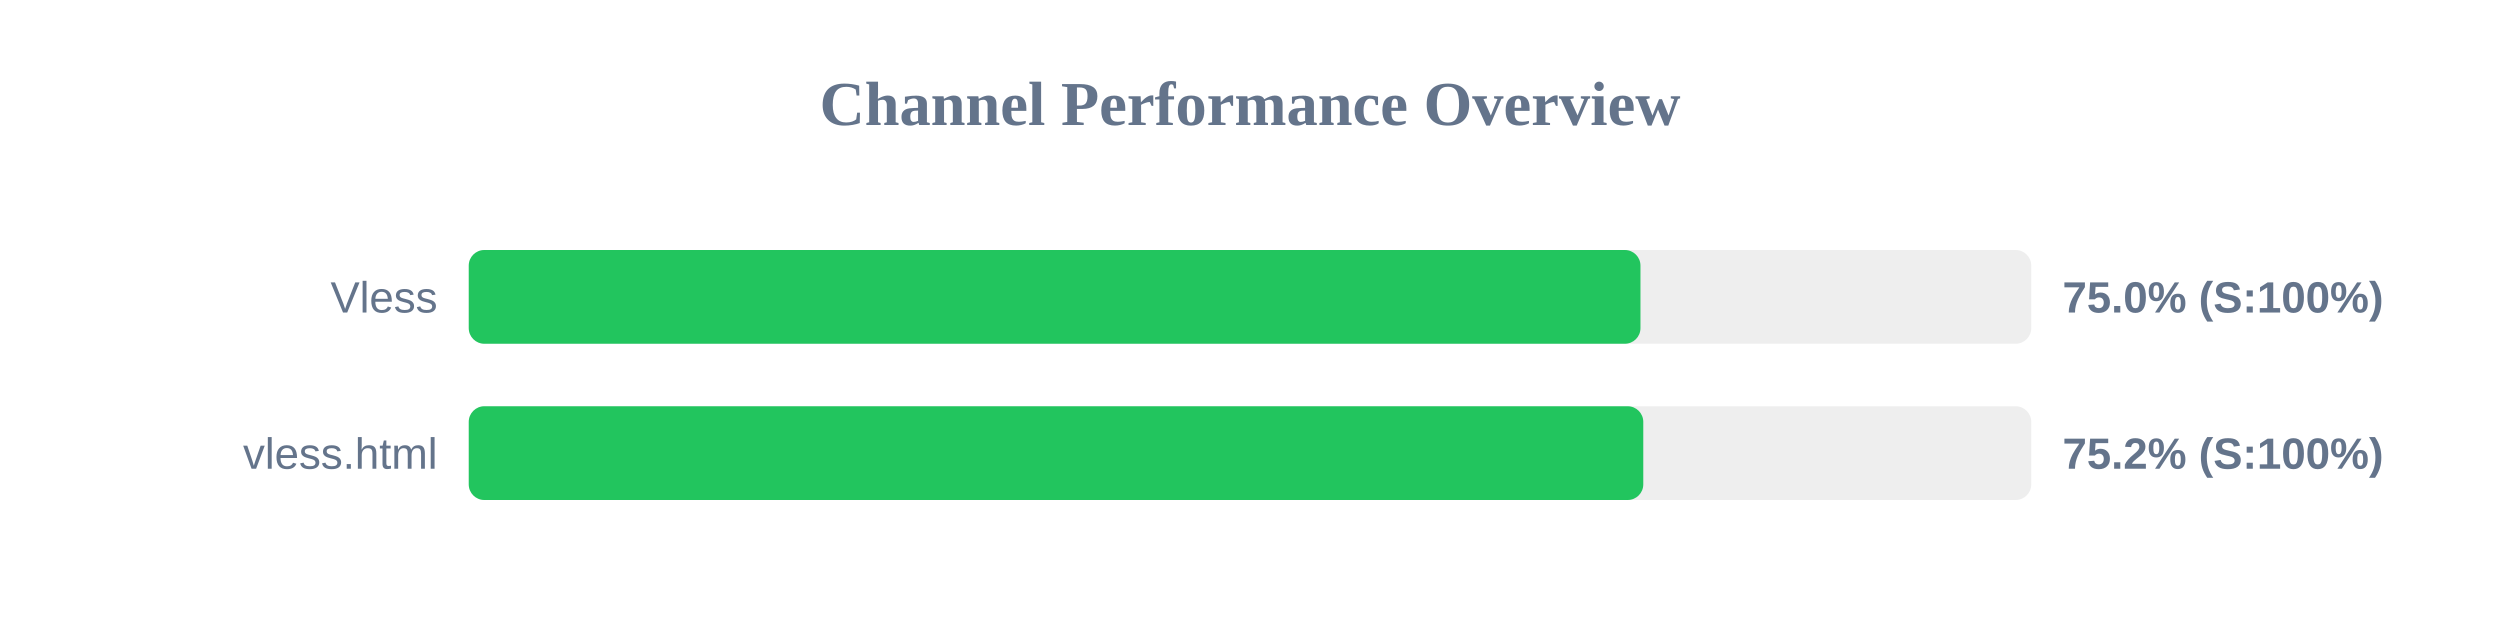
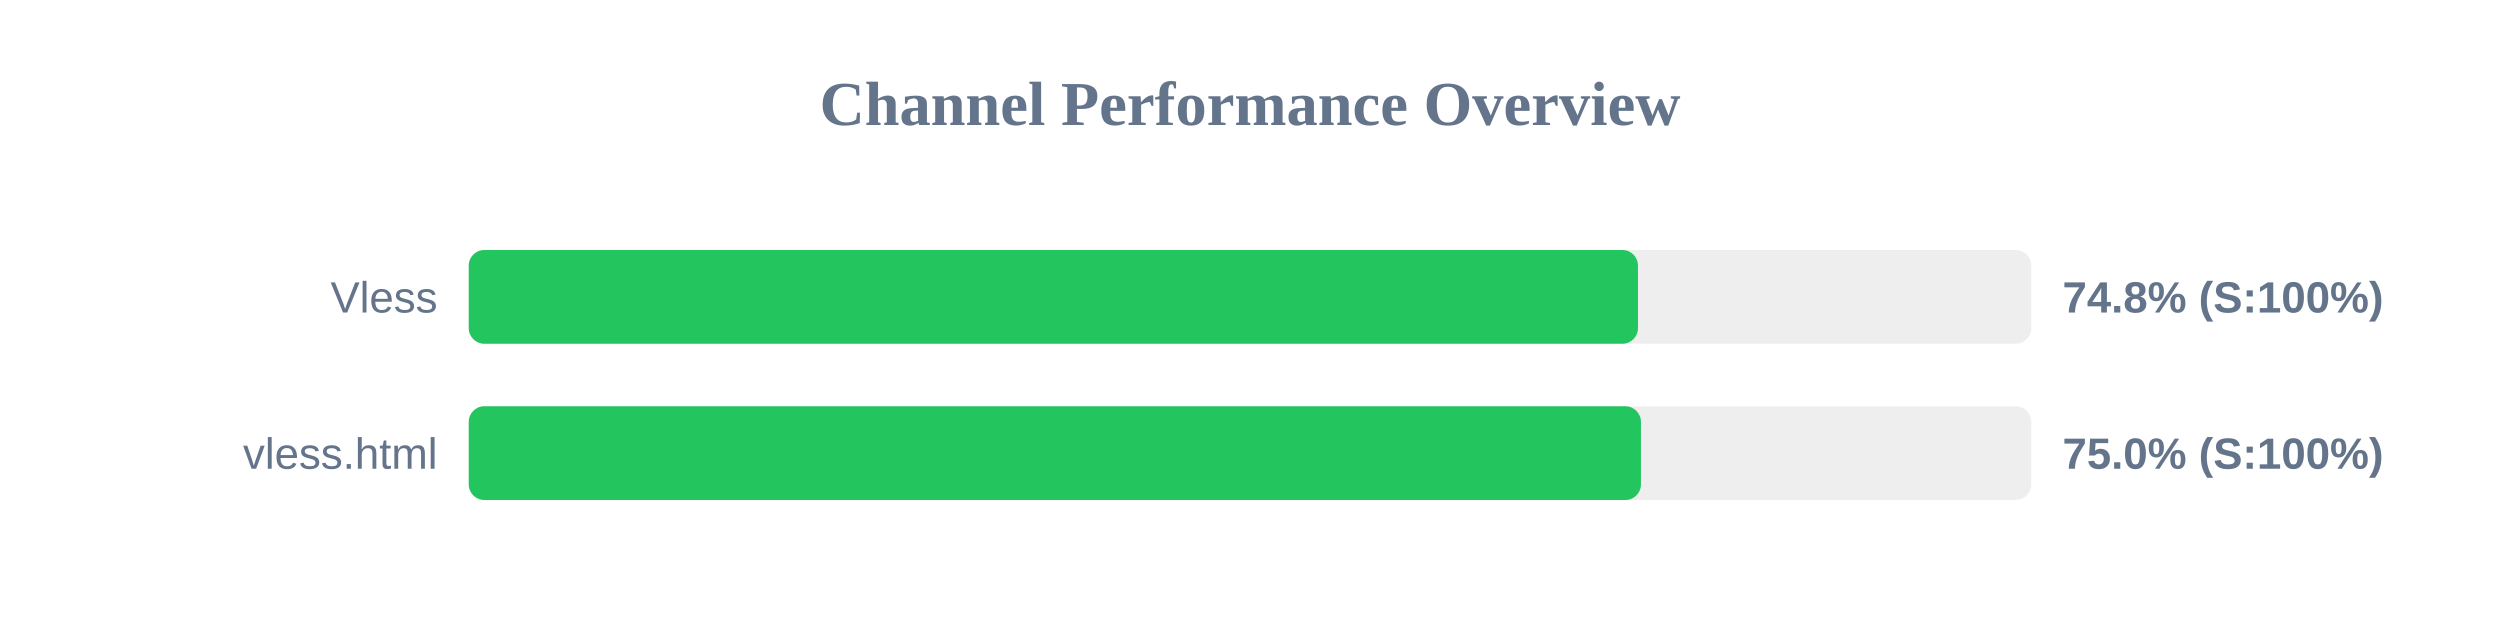
<svg xmlns="http://www.w3.org/2000/svg" width="800" height="200" version="1.1">
  <style>
        .row { font: 14px Arial; fill: #64748b; }
        .score { font: bold 14px Arial; fill: #64748b; }
    </style>
  <text x="400" y="40" text-anchor="middle" font-size="20px" font-weight="bold" fill="#64748b">Channel Performance Overview</text>
  <rect x="150" y="80" width="500" height="30" fill="#eee" rx="5" />
-   <rect x="150" y="80" width="374.95" height="30" fill="#22c55e" rx="5" />
+   <rect x="150" y="80" width="374.15" height="30" fill="#22c55e" rx="5" />
  <text x="140" y="100" text-anchor="end" class="row">Vless</text>
-   <text x="660" y="100" text-anchor="start" class="score">75.0% (S:100%)</text>
+   <text x="660" y="100" text-anchor="start" class="score">74.8% (S:100%)</text>
  <rect x="150" y="130" width="500" height="30" fill="#eee" rx="5" />
-   <rect x="150" y="130" width="375.85" height="30" fill="#22c55e" rx="5" />
+   <rect x="150" y="130" width="375.1" height="30" fill="#22c55e" rx="5" />
  <text x="140" y="150" text-anchor="end" class="row">vless.html</text>
-   <text x="660" y="150" text-anchor="start" class="score">75.2% (S:100%)</text>
+   <text x="660" y="150" text-anchor="start" class="score">75.0% (S:100%)</text>
</svg>
